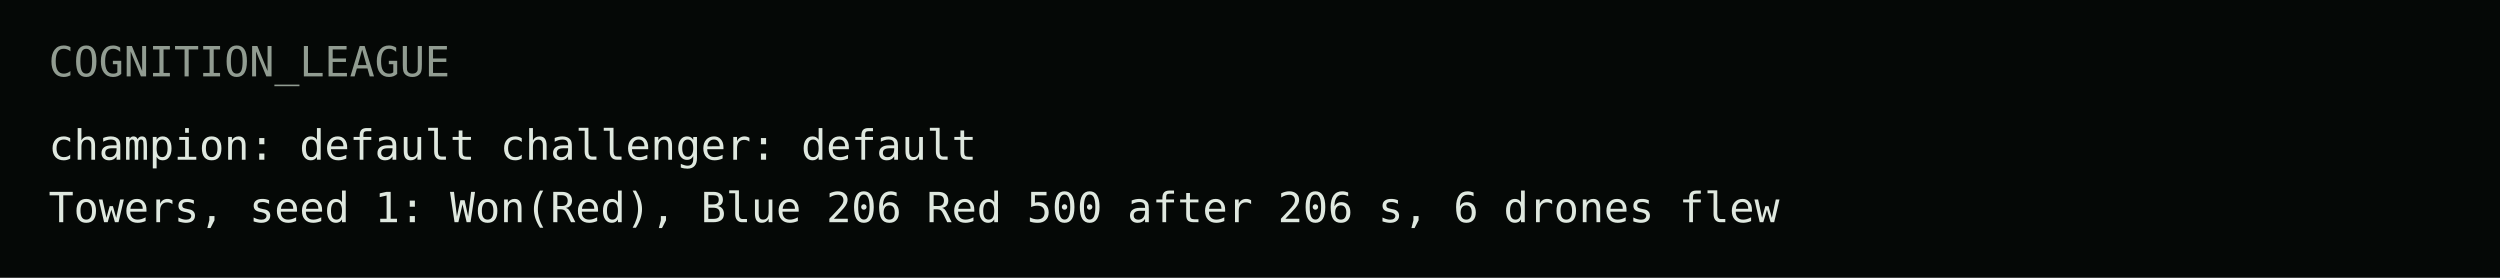
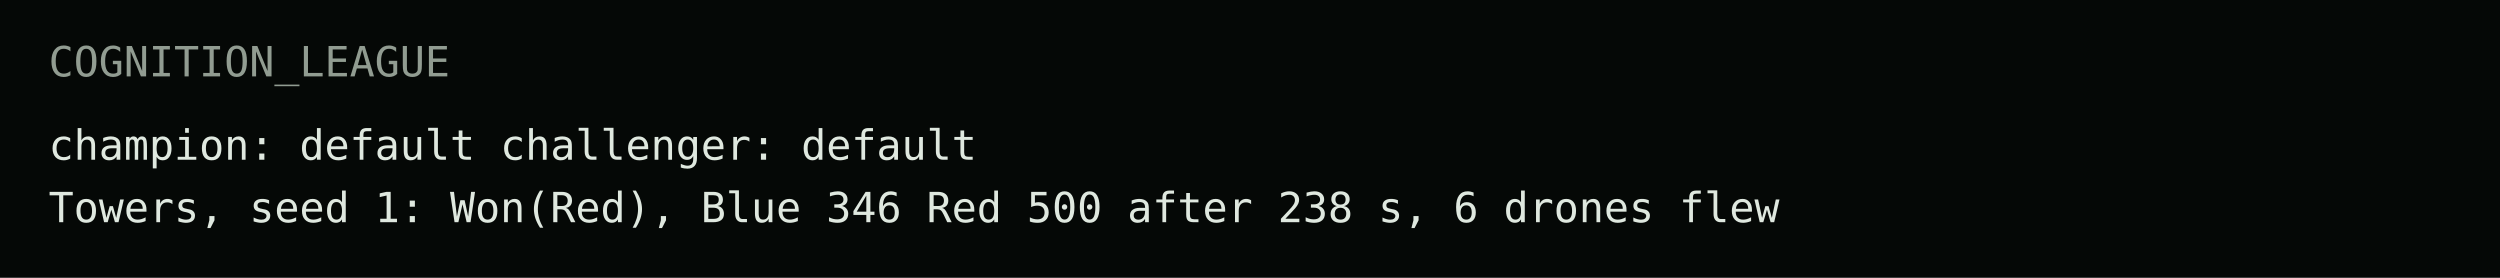
<svg xmlns="http://www.w3.org/2000/svg" viewBox="0 0 720 80" width="720" height="80" font-family="Menlo, ui-monospace, monospace" font-size="12">
  <rect width="720" height="80" fill="#050806" />
  <text x="14" y="22" fill="#919c91">COGNITION_LEAGUE</text>
  <text x="14" y="46" fill="#dfe8df">champion: default   challenger: default</text>
-   <text x="14" y="64" fill="#dfe8df">Towers, seed 1: Won(Red), Blue 206 Red 500 after 206 s, 6 drones flew</text>
+   <text x="14" y="64" fill="#dfe8df">Towers, seed 1: Won(Red), Blue 346 Red 500 after 238 s, 6 drones flew</text>
</svg>
